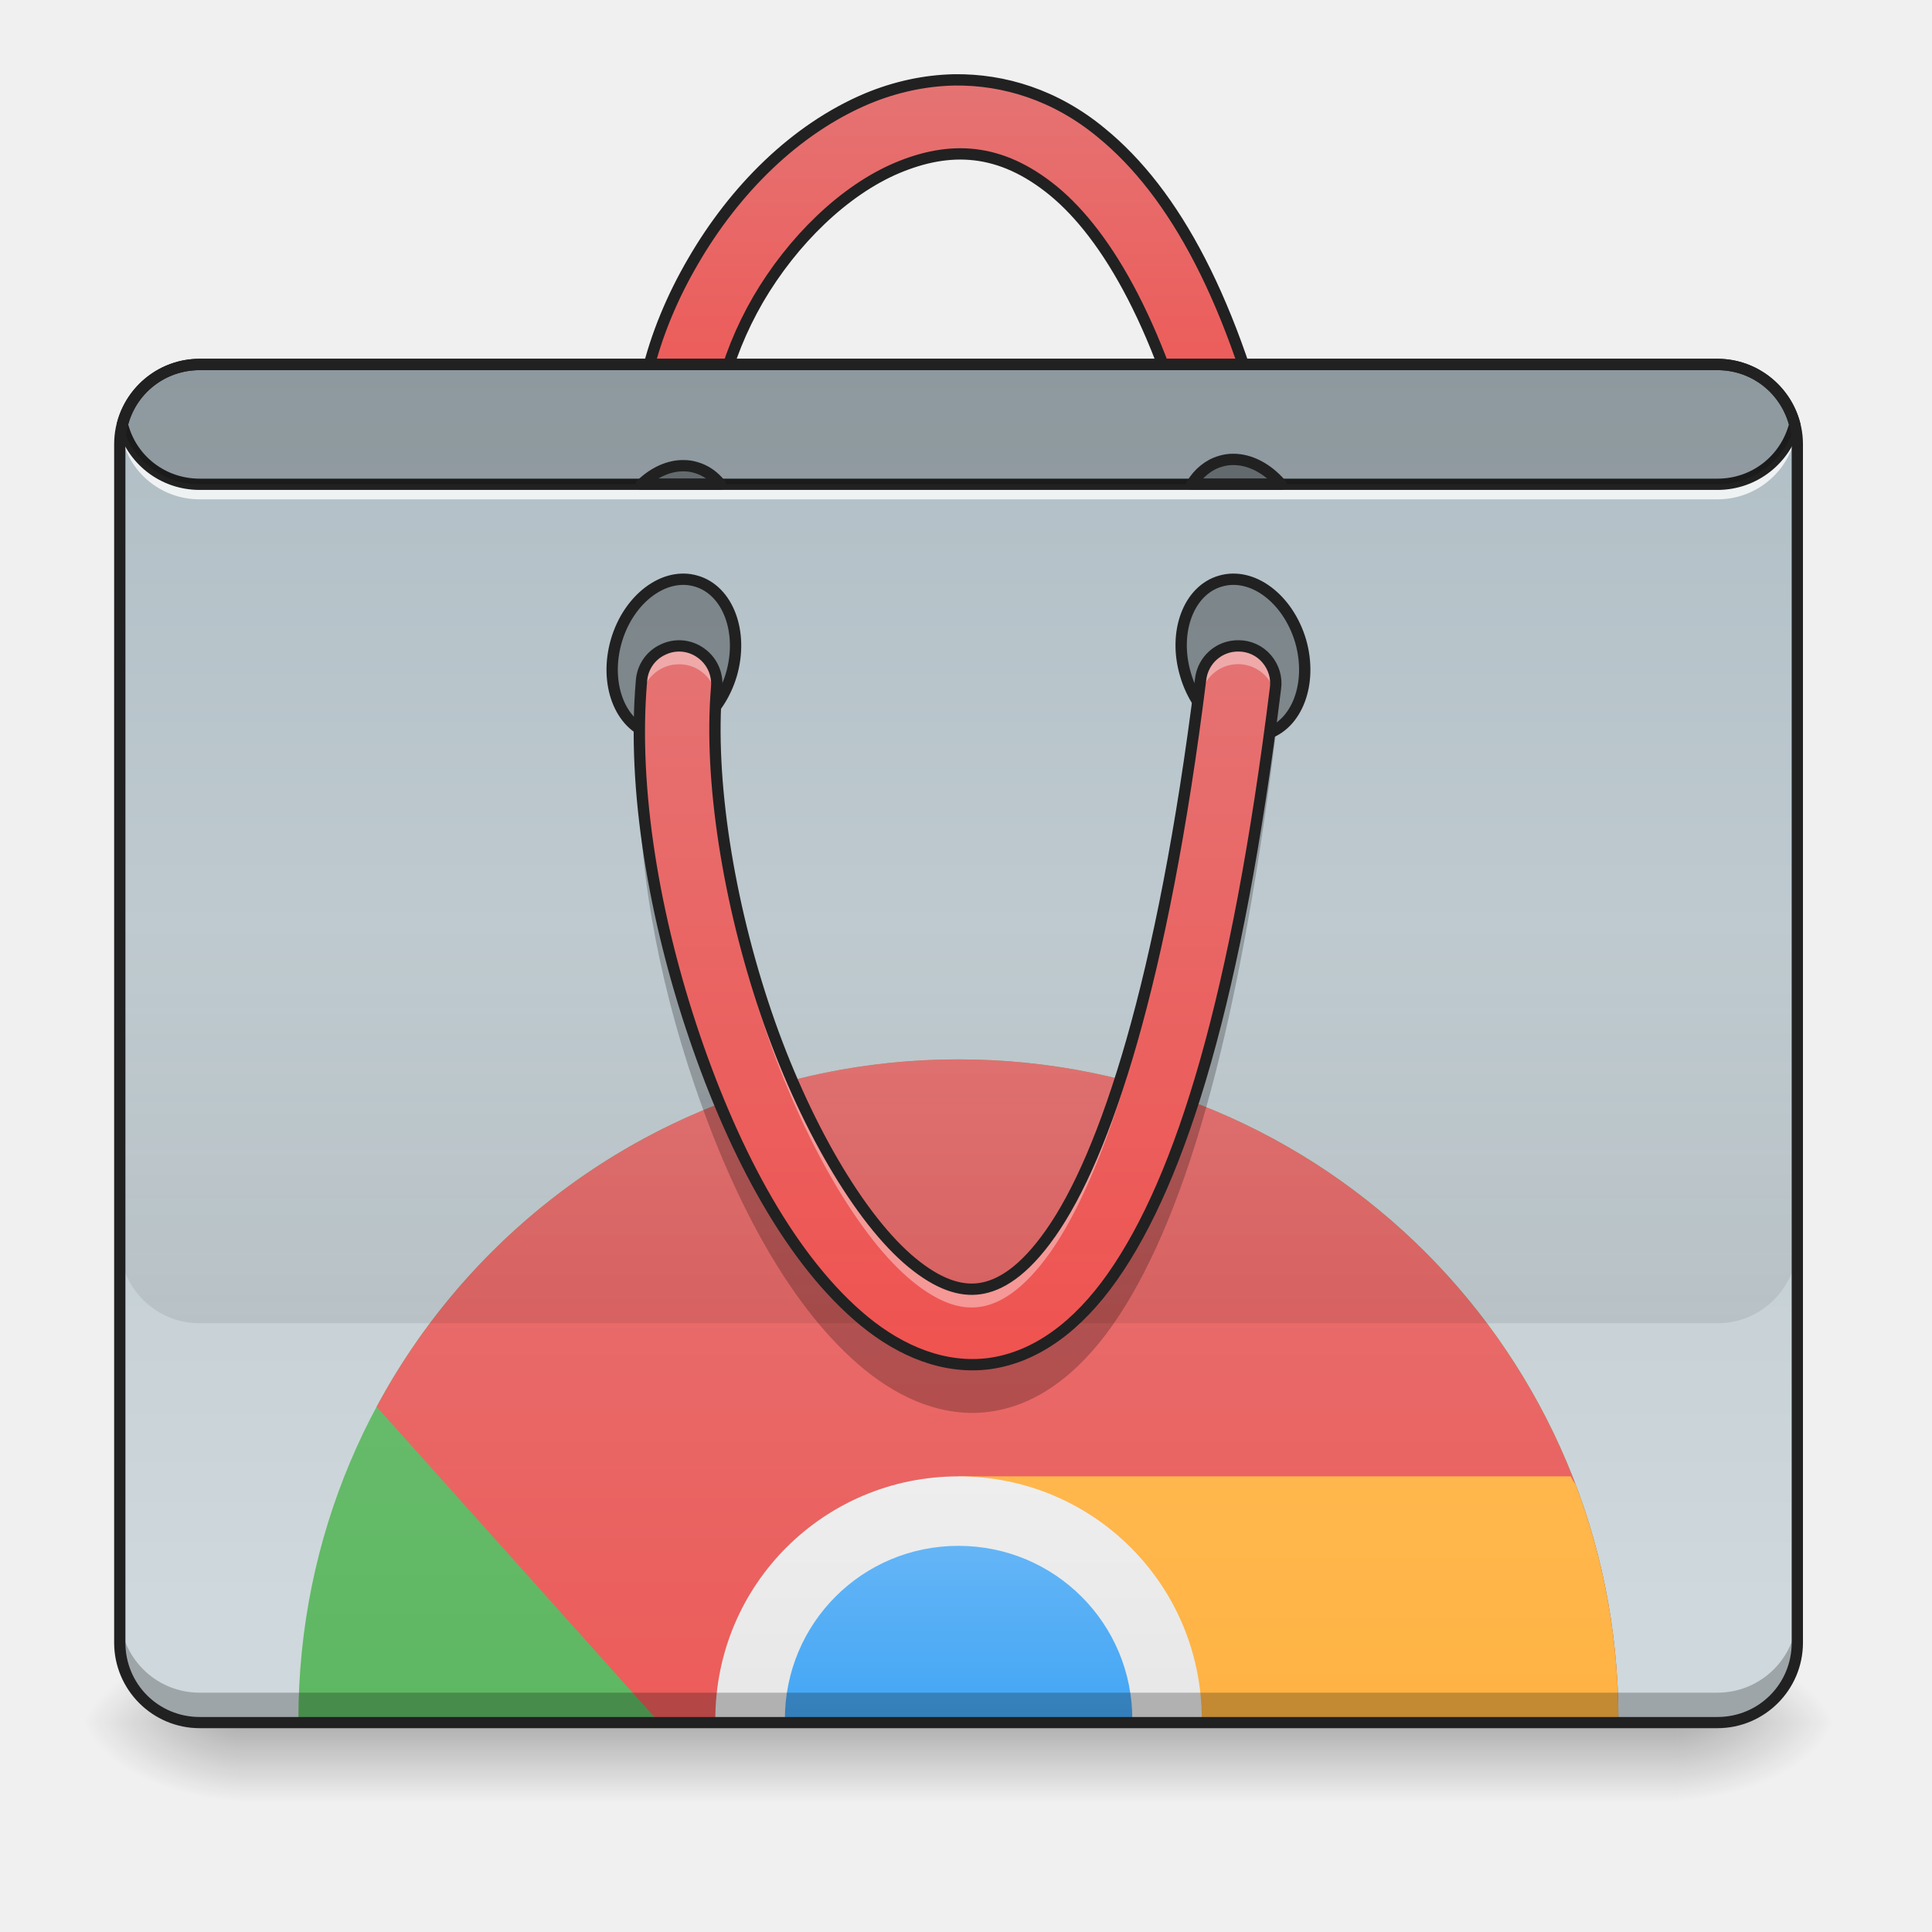
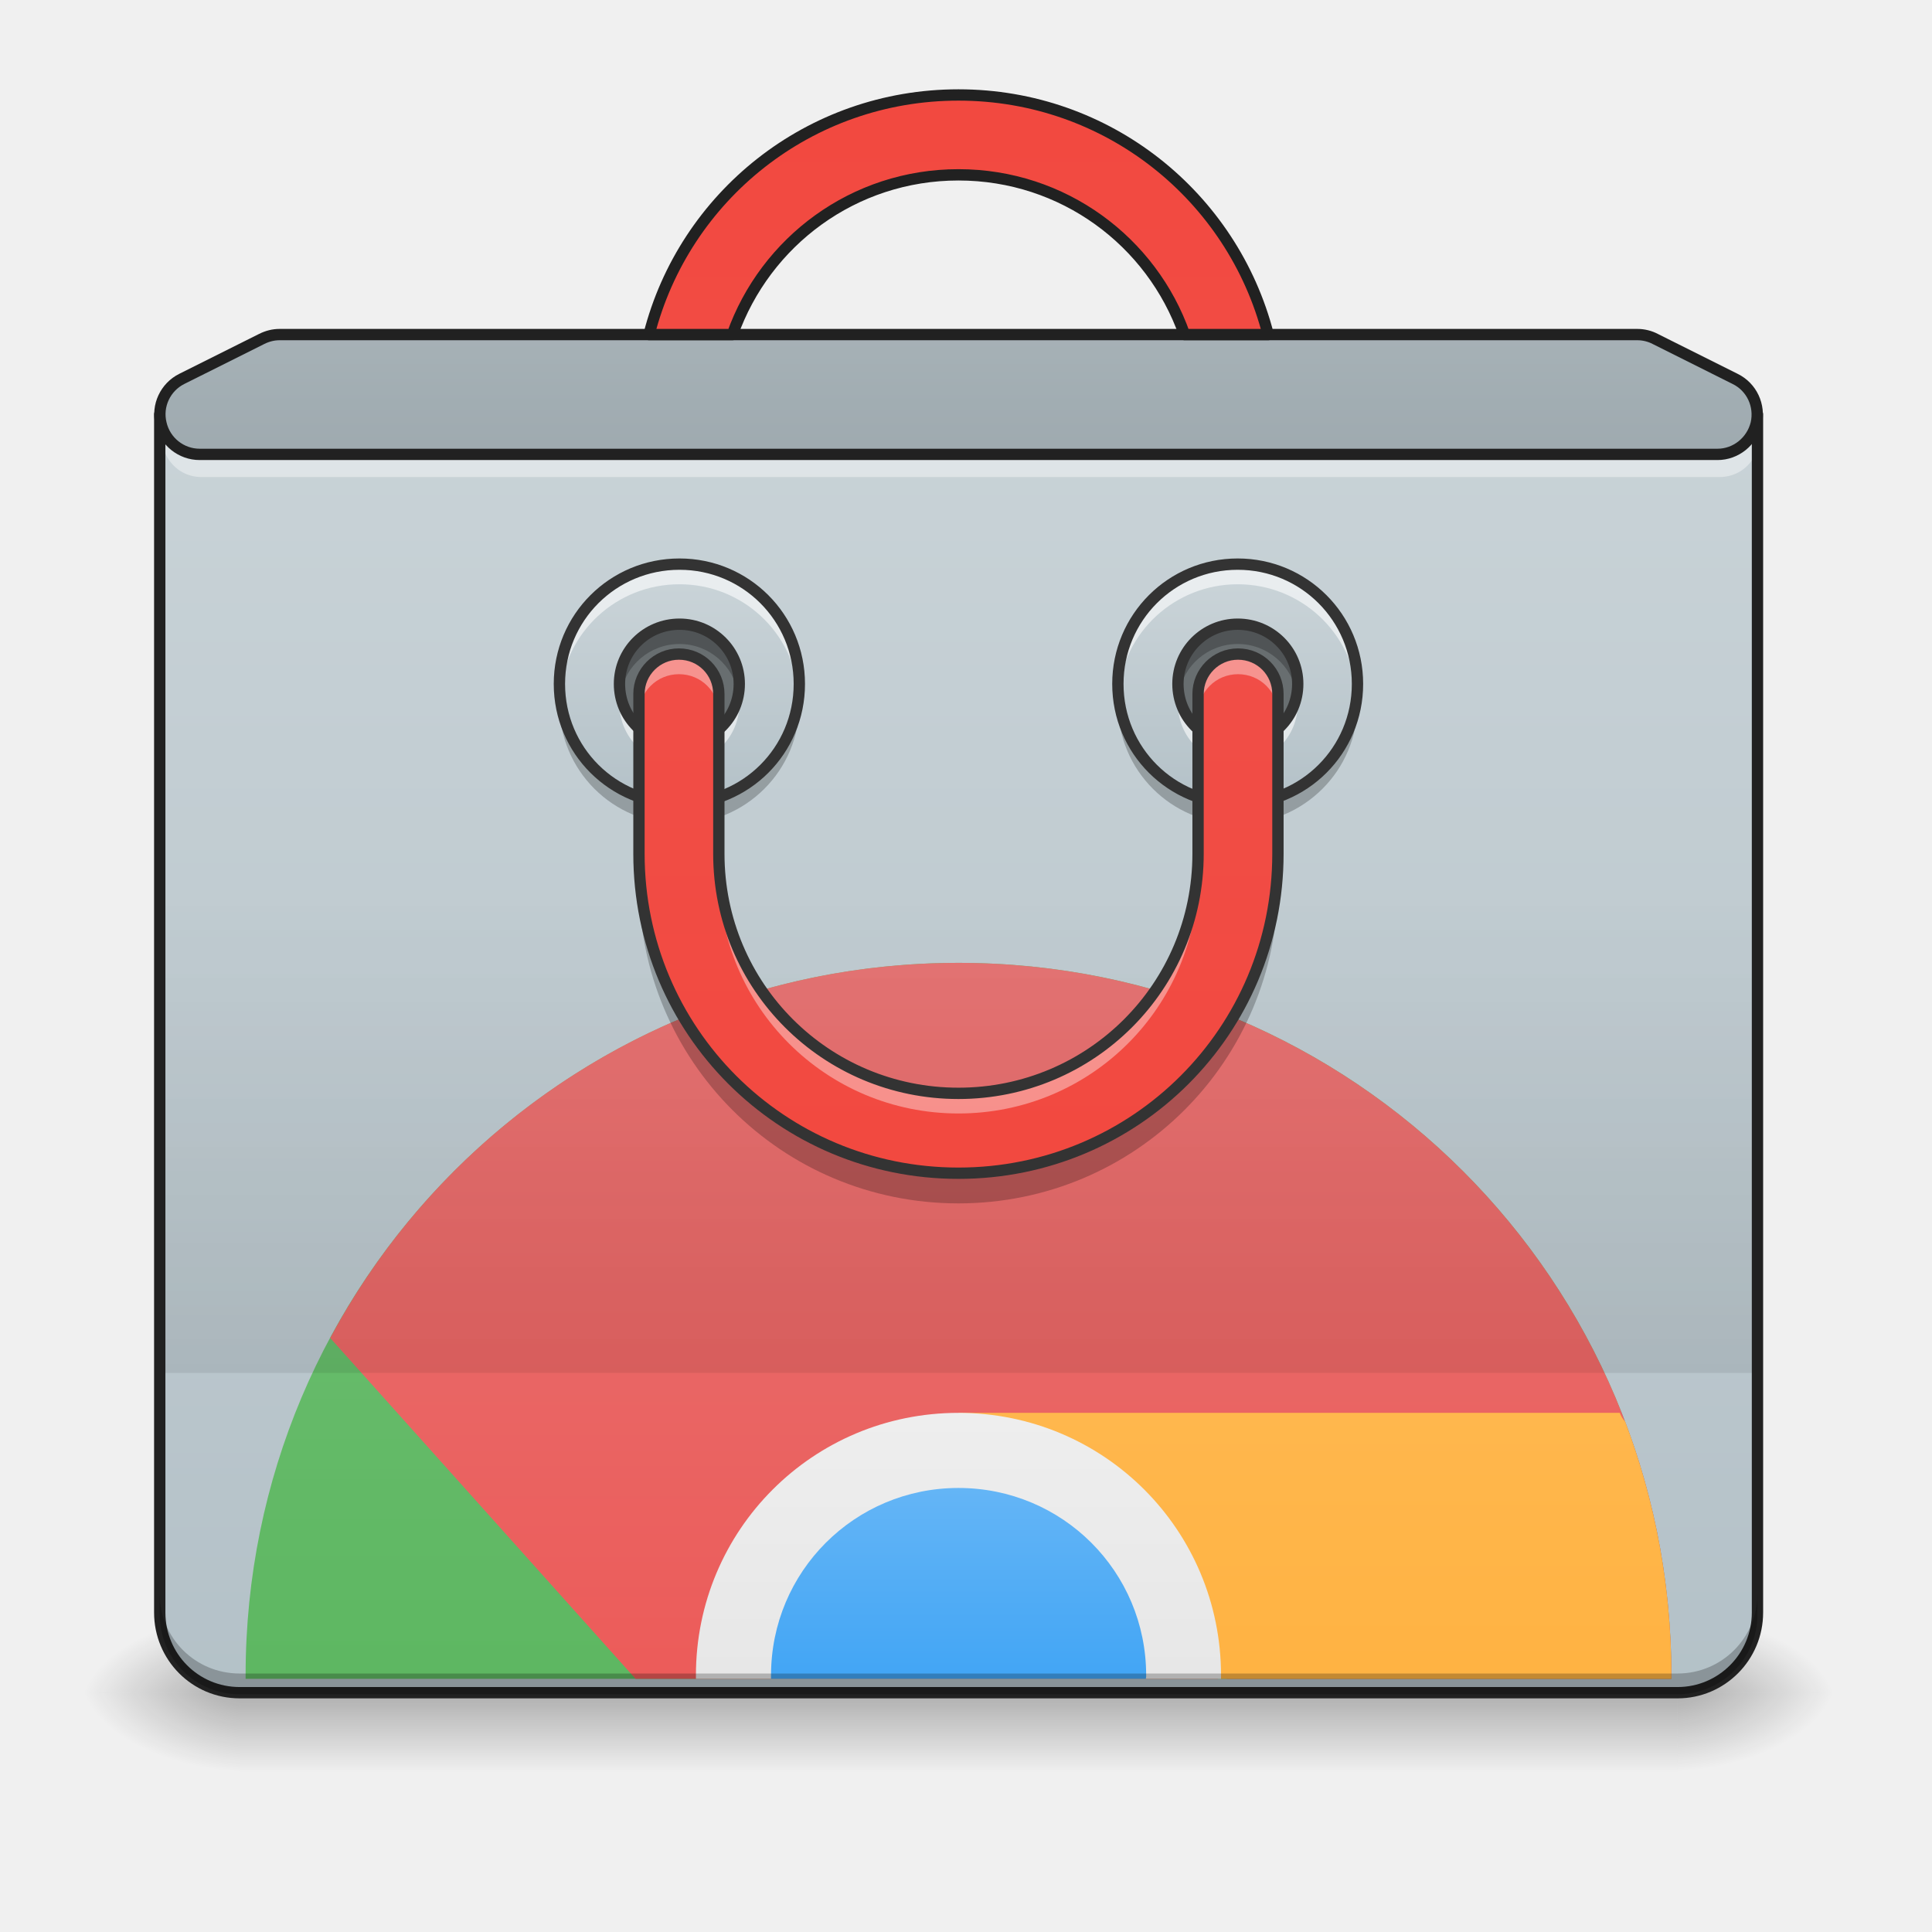
- <svg xmlns="http://www.w3.org/2000/svg" xmlns:xlink="http://www.w3.org/1999/xlink" height="24" viewBox="0 0 24 24" width="24">
-   <linearGradient id="a" gradientUnits="userSpaceOnUse" x1="11.907" x2="11.907" y1="21.398" y2="22.39">
-     <stop offset="0" stop-opacity=".275" />
-     <stop offset="1" stop-opacity="0" />
-   </linearGradient>
-   <linearGradient id="b">
-     <stop offset="0" stop-opacity=".314" />
-     <stop offset=".222" stop-opacity=".275" />
-     <stop offset="1" stop-opacity="0" />
-   </linearGradient>
-   <radialGradient id="c" cx="450.909" cy="189.579" gradientTransform="matrix(.00000013 -.0585994 -.105479 -.00000008 40.58641 48.0686)" gradientUnits="userSpaceOnUse" r="21.167" xlink:href="#b" />
-   <radialGradient id="d" cx="450.909" cy="189.579" gradientTransform="matrix(-.00000013 .0585994 .105479 .00000008 -16.77163 -5.273505)" gradientUnits="userSpaceOnUse" r="21.167" xlink:href="#b" />
-   <radialGradient id="e" cx="450.909" cy="189.579" gradientTransform="matrix(-.00000013 -.0585994 .105479 -.00000008 -16.77163 48.0686)" gradientUnits="userSpaceOnUse" r="21.167" xlink:href="#b" />
-   <radialGradient id="f" cx="450.909" cy="189.579" gradientTransform="matrix(.00000013 .0585994 -.105479 .00000008 40.58641 -5.273505)" gradientUnits="userSpaceOnUse" r="21.167" xlink:href="#b" />
-   <linearGradient id="g" gradientUnits="userSpaceOnUse" x1="254" x2="254" y1="-192.479" y2="-86.646">
-     <stop offset="0" stop-color="#e57373" />
-     <stop offset="1" stop-color="#ef5350" />
-   </linearGradient>
-   <linearGradient id="h" gradientUnits="userSpaceOnUse" x1="10.419" x2="10.419" y1="4.529" y2="19.909">
-     <stop offset="0" stop-color="#b0bec5" />
-     <stop offset="1" stop-color="#cfd8dc" />
-   </linearGradient>
-   <linearGradient id="i" gradientUnits="userSpaceOnUse" x1="8.887" x2="8.887" y1="29.56" y2="17.477">
-     <stop offset="0" stop-color="#4caf50" />
-     <stop offset="1" stop-color="#66bb6a" />
-   </linearGradient>
-   <linearGradient id="j">
-     <stop offset="0" stop-color="#ef5350" />
-     <stop offset="1" stop-color="#e57373" />
-   </linearGradient>
-   <linearGradient id="k" gradientUnits="userSpaceOnUse" x1="11.907" x2="11.907" xlink:href="#j" y1="24.382" y2="13.161" />
-   <linearGradient id="l" gradientUnits="userSpaceOnUse" x1="16.223" x2="16.223" y1="29.56" y2="18.34">
-     <stop offset="0" stop-color="#ffa726" />
-     <stop offset="1" stop-color="#ffb74d" />
-   </linearGradient>
-   <linearGradient id="m" gradientUnits="userSpaceOnUse" x1="11.907" x2="11.907" y1="24.382" y2="18.34">
-     <stop offset="0" stop-color="#e0e0e0" />
-     <stop offset="1" stop-color="#eee" />
-   </linearGradient>
-   <linearGradient id="n" gradientUnits="userSpaceOnUse" x1="11.907" x2="11.907" y1="23.519" y2="19.203">
-     <stop offset="0" stop-color="#2196f3" />
-     <stop offset="1" stop-color="#64b5f6" />
-   </linearGradient>
-   <linearGradient id="o" gradientUnits="userSpaceOnUse" x1="10.915" x2="10.915" y1="16.436" y2="11.475">
-     <stop offset="0" stop-opacity=".078" />
-     <stop offset="1" stop-opacity="0" />
-   </linearGradient>
-   <linearGradient id="p" gradientUnits="userSpaceOnUse" x1="11.907" x2="11.907" xlink:href="#j" y1="16.932" y2="8.002" />
-   <path d="m2.977 21.398h17.863v.992h-17.863zm0 0" fill="url(#a)" />
-   <path d="m20.84 21.398h1.984v-.992h-1.984zm0 0" fill="url(#c)" />
-   <path d="m2.977 21.398h-1.984v.992h1.984zm0 0" fill="url(#d)" />
-   <path d="m2.977 21.398h-1.984v-.992h1.984zm0 0" fill="url(#e)" />
-   <path d="m20.84 21.398h1.984v.992h-1.984zm0 0" fill="url(#f)" />
-   <path d="m252.893-193.835c-7.999.167-15.748 1.916-22.998 4.916-19.248 8.083-35.33 24.331-46.246 43.163-10.999 18.832-16.998 40.496-13.582 60.744.5 3.583 2.916 6.583 6.333 7.916 3.416 1.25 7.166.583 9.999-1.75 2.75-2.25 4-5.916 3.416-9.499-2.333-13.832 2-31.664 11.082-47.329 9.166-15.665 22.831-28.914 36.83-34.83 13.915-5.833 27.247-5.499 41.413 6.083 14.165 11.666 28.914 36.33 39.246 80.076.75 3.5 3.333 6.333 6.833 7.416 3.416 1 7.166.167 9.749-2.333 2.666-2.5 3.75-6.166 2.833-9.666-10.832-46.246-26.581-75.076-45.996-90.908-12.082-9.999-25.748-14.165-38.913-13.999zm0 0" fill="url(#g)" stroke="#212121" stroke-linecap="round" stroke-linejoin="round" stroke-width="3" transform="matrix(.0468795 0 0 .0468795 0 10.07909)" />
-   <path d="m2.48 4.527h18.855c.547 0 .992.445.992.992v14.887c0 .547-.445.992-.992.992h-18.855c-.547 0-.992-.445-.992-.992v-14.887c0-.547.445-.992.992-.992zm0 0" fill="url(#h)" />
-   <path d="m11.906 13.16c-4.543 0-8.199 3.66-8.199 8.199v.039h16.398c0-.012 0-.023 0-.039 0-4.539-3.656-8.199-8.199-8.199zm0 0" fill="url(#i)" />
-   <path d="m11.906 13.16c-3.133 0-5.848 1.742-7.227 4.316l3.512 3.922h6.699l.039-.039.066.039h5.109c0-.012 0-.023 0-.039 0-4.539-3.656-8.199-8.199-8.199zm0 0" fill="url(#k)" />
-   <path d="m11.906 18.34 3.023 3.02-.016.039h5.191c0-.012 0-.023 0-.039 0-1.027-.188-2.012-.531-2.918-.023-.035-.047-.066-.059-.102zm0 0" fill="url(#l)" />
-   <path d="m11.906 18.34c-1.672 0-3.02 1.348-3.02 3.02v.039h6.043c0-.012 0-.023 0-.039 0-1.672-1.348-3.02-3.023-3.02zm0 0" fill="url(#m)" />
-   <path d="m11.906 19.203c-1.195 0-2.156.961-2.156 2.156v.039h4.316c0-.012 0-.023 0-.039 0-1.195-.965-2.156-2.16-2.156zm0 0" fill="url(#n)" />
-   <path d="m2.48 21.398c-.551 0-.992-.445-.992-.992v-.375c0 .551.441.996.992.996h18.855c.547 0 .992-.445.992-.996v.375c0 .547-.445.992-.992.992zm0 0" fill-opacity=".235" />
-   <path d="m1.496 5.211c-.004.043-.008.082-.008.125 0 .02 0 .039.004.062 0-.023 0-.043.004-.062.062.492.477.867.984.867h18.855c.504 0 .922-.375.984-.867 0 .02.004.039.004.062 0-.023.004-.043.004-.062 0-.043-.004-.082-.008-.125-.062.492-.48.867-.984.867h-18.855c-.508 0-.922-.375-.984-.867zm0 0" fill="#fff" fill-opacity=".784" />
-   <path d="m2.48 4.457c-.496 0-.91.34-1.027.797-.004.012-.004.023 0 .035.117.461.531.797 1.027.797h18.855c.492 0 .91-.336 1.027-.797.004-.012.004-.023 0-.035-.117-.457-.535-.797-1.027-.797zm0 .141h18.855c.426 0 .777.285.887.676-.109.391-.461.672-.887.672h-18.855c-.426 0-.781-.281-.887-.672.105-.391.461-.676.887-.676zm0 0" fill="#212121" />
-   <path d="m53.122-343.5c11.709.03 21.181 7.133 21.145 15.888.043 8.779-9.416 15.915-21.125 15.885-11.732.05-21.205-7.053-21.168-15.808-.02-8.859 9.496-15.892 21.148-15.965zm0 0" fill-opacity=".314" stroke="#212121" stroke-linecap="round" stroke-linejoin="round" stroke-width="3" transform="matrix(.0131262 .0450043 -.0450043 .0131262 0 10.07909)" />
-   <path d="m-89.104 144.134c11.709.03 21.181 7.133 21.145 15.888.043 8.779-9.392 15.835-21.125 15.885-11.709-.03-21.181-7.133-21.145-15.888-.043-8.779 9.496-15.892 21.125-15.885zm0 0" fill-opacity=".314" stroke="#212121" stroke-linecap="round" stroke-linejoin="round" stroke-width="3" transform="matrix(-.0131262 .0450043 .0450043 .0131262 0 10.07909)" />
-   <path d="m2.48 4.527c-.465 0-.852.316-.961.746.109.43.496.742.961.742h18.855c.461 0 .852-.312.961-.742-.109-.43-.5-.746-.961-.746zm0 0" fill-opacity=".196" />
-   <path d="m1.488 11.477v3.969c0 .547.441.992.992.992h18.855c.547 0 .992-.445.992-.992v-3.969zm0 0" fill="url(#o)" />
-   <path d="m15.387 8.023c-.242-.004-.445.176-.473.418-.469 3.754-1.184 5.914-1.863 6.879-.34.484-.637.652-.879.688-.242.035-.516-.055-.84-.32-.648-.531-1.352-1.738-1.816-3.105-.465-1.367-.711-2.895-.613-4.043.016-.168-.059-.332-.199-.43-.137-.098-.316-.113-.469-.039-.152.07-.254.219-.266.387-.117 1.348.16 2.957.66 4.426s1.207 2.789 2.109 3.531c.453.371.996.602 1.562.523.57-.082 1.086-.461 1.52-1.078.863-1.23 1.547-3.48 2.023-7.305.02-.133-.02-.266-.109-.371-.086-.102-.215-.16-.348-.16zm0 0" fill="url(#p)" />
-   <path d="m181.233-91.595c-3.916-.083-7.916 1.75-11.249 4.916h20.915c-1.667-2.083-3.833-3.666-6.416-4.416-1.083-.333-2.166-.5-3.25-.5zm0 0" fill-opacity=".314" stroke="#212121" stroke-linecap="round" stroke-linejoin="round" stroke-width="3" transform="matrix(.0468795 0 0 .0468795 0 10.07909)" />
-   <path d="m326.635-93.262c-1.083 0-2.166.167-3.25.5-3.166.917-5.833 3.166-7.583 6.083h23.664c-3.583-4.166-8.249-6.666-12.832-6.583zm0 0" fill-opacity=".314" stroke="#212121" stroke-linecap="round" stroke-linejoin="round" stroke-width="3" transform="matrix(.0468795 0 0 .0468795 0 10.07909)" />
-   <path d="m2.48 4.457c-.586 0-1.062.477-1.062 1.062v14.887c0 .586.477 1.062 1.062 1.062h18.855c.586 0 1.062-.477 1.062-1.062v-14.887c0-.586-.477-1.062-1.062-1.062zm0 .141h18.855c.512 0 .922.41.922.922v14.887c0 .512-.41.922-.922.922h-18.855c-.512 0-.922-.41-.922-.922v-14.887c0-.512.41-.922.922-.922zm0 0" fill="#212121" />
-   <path d="m15.387 8.023c-.242-.004-.445.176-.473.418-.469 3.754-1.184 5.914-1.863 6.879-.34.484-.637.652-.879.688-.242.035-.516-.055-.84-.32-.648-.531-1.352-1.738-1.816-3.105-.383-1.125-.617-2.359-.633-3.402-.02 1.086.223 2.422.633 3.629.465 1.367 1.168 2.578 1.816 3.105.324.266.598.355.84.32s.539-.203.879-.684c.68-.969 1.395-3.129 1.863-6.883.027-.238.23-.422.473-.418.215.004.402.152.453.367 0-.023.004-.043.004-.062.02-.133-.02-.266-.109-.371-.086-.102-.215-.16-.348-.16zm-6.969 0c-.238.008-.434.195-.449.434-.023.238-.031.488-.027.738.004-.172.012-.344.027-.512.016-.23.203-.418.438-.43.234-.016.441.145.488.375.004-.031.004-.062.008-.09.012-.137-.035-.27-.125-.367-.094-.098-.223-.152-.359-.148zm0 0" fill="#fff" fill-opacity=".392" />
-   <path d="m15.805 8.887c-.477 3.621-1.145 5.777-1.984 6.973-.434.617-.949.996-1.52 1.078-.566.078-1.109-.152-1.562-.523-.902-.742-1.609-2.062-2.109-3.531-.387-1.137-.641-2.367-.684-3.488-.047 1.273.223 2.742.684 4.09.5 1.469 1.207 2.789 2.109 3.527.453.371.996.602 1.562.523.57-.078 1.086-.457 1.52-1.074.863-1.234 1.547-3.484 2.023-7.305.016-.094 0-.188-.039-.27zm-6.922.062c-.004.137-.004.277.004.422.004-.078.008-.156.016-.234.004-.062 0-.125-.02-.188zm0 0" fill-opacity=".235" />
-   <path d="m328.219-43.85c-5.166-.083-9.499 3.75-10.082 8.916-9.999 80.076-25.248 126.155-39.746 146.736-7.249 10.332-13.582 13.915-18.748 14.665-5.166.75-10.999-1.167-17.915-6.833-13.832-11.332-28.831-37.08-38.746-66.244-9.916-29.164-15.165-61.744-13.082-86.242.333-3.583-1.25-7.083-4.25-9.166-2.916-2.083-6.749-2.416-9.999-.833-3.25 1.5-5.416 4.666-5.666 8.249-2.5 28.747 3.416 63.077 14.082 94.408 10.666 31.33 25.748 59.494 44.996 75.326 9.666 7.916 21.248 12.832 33.33 11.166 12.166-1.75 23.164-9.832 32.414-22.998 18.415-26.247 32.997-74.243 43.163-155.818.417-2.833-.417-5.666-2.333-7.916-1.833-2.166-4.583-3.416-7.416-3.416zm0 0" fill="none" stroke="#212121" stroke-linecap="round" stroke-linejoin="round" stroke-width="3" transform="matrix(.0468795 0 0 .0468795 0 10.07909)" />
+ <svg xmlns="http://www.w3.org/2000/svg" width="24px" height="24px" viewBox="0 0 24 24" version="1.1">
+   <defs>
+     <linearGradient id="linear0" gradientUnits="userSpaceOnUse" x1="254" y1="233.5" x2="254" y2="254.667" gradientTransform="matrix(0.0468795,0,0,0.0468795,-0.00000572259,10.07909)">
+       <stop offset="0" style="stop-color:rgb(0%,0%,0%);stop-opacity:0.275;" />
+       <stop offset="1" style="stop-color:rgb(0%,0%,0%);stop-opacity:0;" />
+     </linearGradient>
+     <radialGradient id="radial0" gradientUnits="userSpaceOnUse" cx="450.909" cy="189.579" fx="450.909" fy="189.579" r="21.167" gradientTransform="matrix(0.000000130628,-0.0585994,-0.105479,-0.0000000761539,40.58641,47.6965)">
+       <stop offset="0" style="stop-color:rgb(0%,0%,0%);stop-opacity:0.314;" />
+       <stop offset="0.222" style="stop-color:rgb(0%,0%,0%);stop-opacity:0.275;" />
+       <stop offset="1" style="stop-color:rgb(0%,0%,0%);stop-opacity:0;" />
+     </radialGradient>
+     <radialGradient id="radial1" gradientUnits="userSpaceOnUse" cx="450.909" cy="189.579" fx="450.909" fy="189.579" r="21.167" gradientTransform="matrix(-0.000000130628,0.0585994,0.105479,0.0000000761539,-16.77164,-5.645611)">
+       <stop offset="0" style="stop-color:rgb(0%,0%,0%);stop-opacity:0.314;" />
+       <stop offset="0.222" style="stop-color:rgb(0%,0%,0%);stop-opacity:0.275;" />
+       <stop offset="1" style="stop-color:rgb(0%,0%,0%);stop-opacity:0;" />
+     </radialGradient>
+     <radialGradient id="radial2" gradientUnits="userSpaceOnUse" cx="450.909" cy="189.579" fx="450.909" fy="189.579" r="21.167" gradientTransform="matrix(-0.000000130628,-0.0585994,0.105479,-0.0000000761539,-16.77164,47.6965)">
+       <stop offset="0" style="stop-color:rgb(0%,0%,0%);stop-opacity:0.314;" />
+       <stop offset="0.222" style="stop-color:rgb(0%,0%,0%);stop-opacity:0.275;" />
+       <stop offset="1" style="stop-color:rgb(0%,0%,0%);stop-opacity:0;" />
+     </radialGradient>
+     <radialGradient id="radial3" gradientUnits="userSpaceOnUse" cx="450.909" cy="189.579" fx="450.909" fy="189.579" r="21.167" gradientTransform="matrix(0.000000130628,0.0585994,-0.105479,0.0000000761539,40.5864,-5.645611)">
+       <stop offset="0" style="stop-color:rgb(0%,0%,0%);stop-opacity:0.314;" />
+       <stop offset="0.222" style="stop-color:rgb(0%,0%,0%);stop-opacity:0.275;" />
+       <stop offset="1" style="stop-color:rgb(0%,0%,0%);stop-opacity:0;" />
+     </radialGradient>
+     <linearGradient id="linear1" gradientUnits="userSpaceOnUse" x1="254" y1="-211" x2="254" y2="297" gradientTransform="matrix(0.0468795,0,0,0.0468795,0,10.07909)">
+       <stop offset="0" style="stop-color:rgb(81.176%,84.706%,86.275%);stop-opacity:1;" />
+       <stop offset="1" style="stop-color:rgb(69.02%,74.51%,77.255%);stop-opacity:1;" />
+     </linearGradient>
+     <linearGradient id="linear2" gradientUnits="userSpaceOnUse" x1="23.697" y1="78.827" x2="23.697" y2="46.605" gradientTransform="matrix(0.404947,0,0,0.404947,-0.951267,-2.25199)">
+       <stop offset="0" style="stop-color:rgb(29.804%,68.627%,31.373%);stop-opacity:1;" />
+       <stop offset="1" style="stop-color:rgb(40%,73.333%,41.569%);stop-opacity:1;" />
+     </linearGradient>
+     <linearGradient id="linear3" gradientUnits="userSpaceOnUse" x1="31.753" y1="65.018" x2="31.753" y2="35.097" gradientTransform="matrix(0.404947,0,0,0.404947,-0.951267,-2.25199)">
+       <stop offset="0" style="stop-color:rgb(93.725%,32.549%,31.373%);stop-opacity:1;" />
+       <stop offset="1" style="stop-color:rgb(89.804%,45.098%,45.098%);stop-opacity:1;" />
+     </linearGradient>
+     <linearGradient id="linear4" gradientUnits="userSpaceOnUse" x1="43.261" y1="78.827" x2="43.261" y2="48.907" gradientTransform="matrix(0.404947,0,0,0.404947,-0.951267,-2.25199)">
+       <stop offset="0" style="stop-color:rgb(100%,65.49%,14.902%);stop-opacity:1;" />
+       <stop offset="1" style="stop-color:rgb(100%,71.765%,30.196%);stop-opacity:1;" />
+     </linearGradient>
+     <linearGradient id="linear5" gradientUnits="userSpaceOnUse" x1="31.753" y1="65.018" x2="31.753" y2="48.907" gradientTransform="matrix(0.404947,0,0,0.404947,-0.951267,-2.25199)">
+       <stop offset="0" style="stop-color:rgb(87.843%,87.843%,87.843%);stop-opacity:1;" />
+       <stop offset="1" style="stop-color:rgb(93.333%,93.333%,93.333%);stop-opacity:1;" />
+     </linearGradient>
+     <linearGradient id="linear6" gradientUnits="userSpaceOnUse" x1="31.753" y1="62.716" x2="31.753" y2="51.208" gradientTransform="matrix(0.404947,0,0,0.404947,-0.951267,-2.25199)">
+       <stop offset="0" style="stop-color:rgb(12.941%,58.824%,95.294%);stop-opacity:1;" />
+       <stop offset="1" style="stop-color:rgb(39.216%,70.98%,96.471%);stop-opacity:1;" />
+     </linearGradient>
+     <linearGradient id="linear7" gradientUnits="userSpaceOnUse" x1="254" y1="148.833" x2="254" y2="21.833" gradientTransform="matrix(0.0468795,0,0,0.0468795,0,10.07909)">
+       <stop offset="0" style="stop-color:rgb(0%,0%,0%);stop-opacity:0.078;" />
+       <stop offset="1" style="stop-color:rgb(0%,0%,0%);stop-opacity:0;" />
+     </linearGradient>
+     <linearGradient id="linear8" gradientUnits="userSpaceOnUse" x1="359.833" y1="-73.417" x2="359.833" y2="11.25" gradientTransform="matrix(0.0468795,0,0,0.0468795,-0.997418,9.954955)">
+       <stop offset="0" style="stop-color:rgb(81.176%,84.706%,86.275%);stop-opacity:1;" />
+       <stop offset="1" style="stop-color:rgb(69.02%,74.51%,77.255%);stop-opacity:1;" />
+     </linearGradient>
+     <linearGradient id="linear9" gradientUnits="userSpaceOnUse" x1="359.833" y1="-73.417" x2="359.833" y2="11.25" gradientTransform="matrix(0.0468795,0,0,0.0468795,-7.933121,9.954955)">
+       <stop offset="0" style="stop-color:rgb(81.176%,84.706%,86.275%);stop-opacity:1;" />
+       <stop offset="1" style="stop-color:rgb(69.02%,74.51%,77.255%);stop-opacity:1;" />
+     </linearGradient>
+     <linearGradient id="linear10" gradientUnits="userSpaceOnUse" x1="960" y1="1855.118" x2="960" y2="15.118" gradientTransform="matrix(0.0124035,0,0,0.0124035,0,0.00000000000000141)">
+       <stop offset="0" style="stop-color:rgb(95.686%,26.275%,21.176%);stop-opacity:1;" />
+       <stop offset="1" style="stop-color:rgb(93.725%,32.549%,31.373%);stop-opacity:1;" />
+     </linearGradient>
+     <linearGradient id="linear11" gradientUnits="userSpaceOnUse" x1="254" y1="-189.833" x2="254" y2="-84" gradientTransform="matrix(0.0468795,0,0,0.0468795,0,10.07909)">
+       <stop offset="0" style="stop-color:rgb(81.176%,84.706%,86.275%);stop-opacity:1;" />
+       <stop offset="1" style="stop-color:rgb(69.02%,74.51%,77.255%);stop-opacity:1;" />
+     </linearGradient>
+     <linearGradient id="linear12" gradientUnits="userSpaceOnUse" x1="960" y1="1855.118" x2="960" y2="15.118" gradientTransform="matrix(1,0,0,-1,0,1270.235)">
+       <stop offset="0" style="stop-color:rgb(95.686%,26.275%,21.176%);stop-opacity:1;" />
+       <stop offset="1" style="stop-color:rgb(93.725%,32.549%,31.373%);stop-opacity:1;" />
+     </linearGradient>
+   </defs>
+   <g id="surface1">
+     <path style=" stroke:none;fill-rule:nonzero;fill:url(#linear0);" d="M 2.977 21.027 L 20.84 21.027 L 20.84 22.02 L 2.977 22.02 Z M 2.977 21.027 " />
+     <path style=" stroke:none;fill-rule:nonzero;fill:url(#radial0);" d="M 20.84 21.027 L 22.824 21.027 L 22.824 20.031 L 20.84 20.031 Z M 20.84 21.027 " />
+     <path style=" stroke:none;fill-rule:nonzero;fill:url(#radial1);" d="M 2.977 21.027 L 0.992 21.027 L 0.992 22.02 L 2.977 22.02 Z M 2.977 21.027 " />
+     <path style=" stroke:none;fill-rule:nonzero;fill:url(#radial2);" d="M 2.977 21.027 L 0.992 21.027 L 0.992 20.031 L 2.977 20.031 Z M 2.977 21.027 " />
+     <path style=" stroke:none;fill-rule:nonzero;fill:url(#radial3);" d="M 20.84 21.027 L 22.824 21.027 L 22.824 22.02 L 20.84 22.02 Z M 20.84 21.027 " />
+     <path style=" stroke:none;fill-rule:nonzero;fill:url(#linear1);" d="M 1.984 5.148 L 1.984 20.031 C 1.984 20.582 2.426 21.027 2.977 21.027 L 20.84 21.027 C 21.387 21.027 21.832 20.582 21.832 20.031 L 21.832 5.148 Z M 1.984 5.148 " />
+     <path style=" stroke:none;fill-rule:nonzero;fill:rgb(100%,100%,100%);fill-opacity:0.392;" d="M 2.035 5.273 C 1.934 5.574 2.148 5.926 2.504 5.926 L 21.359 5.926 C 21.719 5.926 21.93 5.574 21.832 5.273 C 21.77 5.461 21.594 5.617 21.359 5.617 L 2.504 5.617 C 2.27 5.617 2.098 5.461 2.035 5.273 Z M 2.035 5.273 " />
+     <path style=" stroke:none;fill-rule:nonzero;fill:url(#linear2);" d="M 11.906 11.961 C 7.004 11.961 3.051 15.91 3.051 20.812 L 3.051 20.855 L 20.762 20.855 C 20.762 20.84 20.762 20.828 20.762 20.812 C 20.762 15.91 16.812 11.961 11.906 11.961 Z M 11.906 11.961 " />
+     <path style=" stroke:none;fill-rule:nonzero;fill:url(#linear3);" d="M 11.906 11.961 C 8.52 11.961 5.59 13.84 4.102 16.621 L 7.895 20.855 L 15.129 20.855 L 15.168 20.812 L 15.242 20.855 L 20.762 20.855 C 20.762 20.84 20.762 20.828 20.762 20.812 C 20.762 15.91 16.812 11.961 11.906 11.961 Z M 11.906 11.961 " />
+     <path style=" stroke:none;fill-rule:nonzero;fill:url(#linear4);" d="M 11.906 17.551 L 15.168 20.812 L 15.156 20.855 L 20.762 20.855 C 20.762 20.84 20.762 20.828 20.762 20.812 C 20.762 19.703 20.559 18.641 20.188 17.66 C 20.156 17.625 20.137 17.59 20.121 17.551 Z M 11.906 17.551 " />
+     <path style=" stroke:none;fill-rule:nonzero;fill:url(#linear5);" d="M 11.906 17.551 C 10.098 17.551 8.645 19.008 8.645 20.812 L 8.645 20.855 L 15.168 20.855 C 15.168 20.84 15.168 20.828 15.168 20.812 C 15.168 19.008 13.715 17.551 11.906 17.551 Z M 11.906 17.551 " />
+     <path style=" stroke:none;fill-rule:nonzero;fill:url(#linear6);" d="M 11.906 18.484 C 10.617 18.484 9.578 19.523 9.578 20.812 L 9.578 20.855 L 14.234 20.855 C 14.238 20.84 14.238 20.828 14.238 20.812 C 14.238 19.523 13.199 18.484 11.906 18.484 Z M 11.906 18.484 " />
+     <path style=" stroke:none;fill-rule:nonzero;fill:url(#linear7);" d="M 1.984 11.102 L 21.832 11.102 L 21.832 17.055 L 1.984 17.055 Z M 1.984 11.102 " />
+     <path style=" stroke:none;fill-rule:nonzero;fill:url(#linear8);" d="M 15.375 7.008 C 14.551 7.008 13.887 7.672 13.887 8.496 C 13.887 9.324 14.551 9.984 15.375 9.984 C 16.199 9.984 16.863 9.324 16.863 8.496 C 16.863 7.672 16.199 7.008 15.375 7.008 Z M 15.375 7.754 C 15.789 7.754 16.121 8.086 16.121 8.496 C 16.121 8.91 15.789 9.242 15.375 9.242 C 14.965 9.242 14.633 8.91 14.633 8.496 C 14.633 8.086 14.965 7.754 15.375 7.754 Z M 15.375 7.754 " />
+     <path style=" stroke:none;fill-rule:nonzero;fill:rgb(0%,0%,0%);fill-opacity:0.471;" d="M 15.375 7.754 C 15.785 7.754 16.121 8.086 16.121 8.496 C 16.121 8.91 15.785 9.242 15.375 9.242 C 14.965 9.242 14.633 8.91 14.633 8.496 C 14.633 8.086 14.965 7.754 15.375 7.754 Z M 15.375 7.754 " />
+     <path style=" stroke:none;fill-rule:nonzero;fill:rgb(100%,100%,100%);fill-opacity:0.588;" d="M 15.375 7.008 C 14.551 7.008 13.887 7.672 13.887 8.496 C 13.887 8.539 13.887 8.582 13.891 8.621 C 13.953 7.855 14.594 7.258 15.375 7.258 C 16.156 7.258 16.797 7.855 16.859 8.621 C 16.863 8.582 16.863 8.539 16.863 8.496 C 16.863 7.672 16.199 7.008 15.375 7.008 Z M 14.641 8.621 C 14.633 8.664 14.633 8.703 14.633 8.746 C 14.633 9.156 14.965 9.488 15.375 9.488 C 15.789 9.488 16.121 9.156 16.121 8.746 C 16.121 8.703 16.117 8.664 16.109 8.621 C 16.051 8.977 15.746 9.242 15.375 9.242 C 15.004 9.242 14.699 8.977 14.641 8.621 Z M 14.641 8.621 " />
+     <path style=" stroke:none;fill-rule:nonzero;fill:rgb(0%,0%,0%);fill-opacity:0.235;" d="M 15.375 10.234 C 14.551 10.234 13.887 9.57 13.887 8.746 C 13.887 8.703 13.887 8.664 13.891 8.621 C 13.953 9.387 14.594 9.984 15.375 9.984 C 16.156 9.984 16.797 9.387 16.859 8.621 C 16.863 8.664 16.863 8.703 16.863 8.746 C 16.863 9.57 16.199 10.234 15.375 10.234 Z M 14.641 8.621 C 14.633 8.582 14.633 8.539 14.633 8.496 C 14.633 8.086 14.965 7.754 15.375 7.754 C 15.789 7.754 16.121 8.086 16.121 8.496 C 16.121 8.539 16.117 8.582 16.109 8.621 C 16.051 8.27 15.746 8 15.375 8 C 15.004 8 14.699 8.27 14.641 8.621 Z M 14.641 8.621 " />
+     <path style="fill:none;stroke-width:11.339;stroke-linecap:round;stroke-linejoin:round;stroke:rgb(20%,20%,20%);stroke-opacity:1;stroke-miterlimit:4;" d="M 1319.981 574.993 C 1253.53 574.993 1199.992 628.531 1199.992 694.982 C 1199.992 761.747 1253.53 814.97 1319.981 814.97 C 1386.431 814.97 1439.969 761.747 1439.969 694.982 C 1439.969 628.531 1386.431 574.993 1319.981 574.993 Z M 1319.981 635.145 C 1353.363 635.145 1380.133 661.914 1380.133 694.982 C 1380.133 728.364 1353.363 755.134 1319.981 755.134 C 1286.913 755.134 1260.144 728.364 1260.144 694.982 C 1260.144 661.914 1286.913 635.145 1319.981 635.145 Z M 1319.981 635.145 " transform="matrix(0.0124035,0,0,0.0124035,-0.997418,-0.124132)" />
+     <path style=" stroke:none;fill-rule:nonzero;fill:url(#linear9);" d="M 8.441 7.008 C 7.613 7.008 6.949 7.672 6.949 8.496 C 6.949 9.324 7.613 9.984 8.441 9.984 C 9.266 9.984 9.93 9.324 9.93 8.496 C 9.93 7.672 9.266 7.008 8.441 7.008 Z M 8.441 7.754 C 8.852 7.754 9.184 8.086 9.184 8.496 C 9.184 8.91 8.852 9.242 8.441 9.242 C 8.027 9.242 7.695 8.91 7.695 8.496 C 7.695 8.086 8.027 7.754 8.441 7.754 Z M 8.441 7.754 " />
+     <path style=" stroke:none;fill-rule:nonzero;fill:rgb(0%,0%,0%);fill-opacity:0.471;" d="M 8.441 7.754 C 8.852 7.754 9.184 8.086 9.184 8.496 C 9.184 8.91 8.852 9.242 8.441 9.242 C 8.027 9.242 7.695 8.91 7.695 8.496 C 7.695 8.086 8.027 7.754 8.441 7.754 Z M 8.441 7.754 " />
+     <path style=" stroke:none;fill-rule:nonzero;fill:rgb(100%,100%,100%);fill-opacity:0.588;" d="M 8.441 7.008 C 7.613 7.008 6.949 7.672 6.949 8.496 C 6.949 8.539 6.953 8.582 6.957 8.621 C 7.02 7.855 7.656 7.258 8.441 7.258 C 9.223 7.258 9.859 7.855 9.922 8.621 C 9.926 8.582 9.93 8.539 9.93 8.496 C 9.93 7.672 9.266 7.008 8.441 7.008 Z M 7.707 8.621 C 7.699 8.664 7.695 8.703 7.695 8.746 C 7.695 9.156 8.027 9.488 8.441 9.488 C 8.852 9.488 9.184 9.156 9.184 8.746 C 9.184 8.703 9.18 8.664 9.172 8.621 C 9.113 8.977 8.809 9.242 8.441 9.242 C 8.07 9.242 7.766 8.977 7.707 8.621 Z M 7.707 8.621 " />
+     <path style=" stroke:none;fill-rule:nonzero;fill:rgb(0%,0%,0%);fill-opacity:0.235;" d="M 8.441 10.234 C 7.613 10.234 6.949 9.57 6.949 8.746 C 6.949 8.703 6.953 8.664 6.957 8.621 C 7.02 9.387 7.656 9.984 8.441 9.984 C 9.223 9.984 9.859 9.387 9.922 8.621 C 9.926 8.664 9.93 8.703 9.93 8.746 C 9.93 9.57 9.266 10.234 8.441 10.234 Z M 7.707 8.621 C 7.699 8.582 7.695 8.539 7.695 8.496 C 7.695 8.086 8.027 7.754 8.441 7.754 C 8.852 7.754 9.184 8.086 9.184 8.496 C 9.184 8.539 9.18 8.582 9.172 8.621 C 9.113 8.27 8.809 8 8.441 8 C 8.07 8 7.766 8.27 7.707 8.621 Z M 7.707 8.621 " />
+     <path style="fill:none;stroke-width:11.339;stroke-linecap:round;stroke-linejoin:round;stroke:rgb(20%,20%,20%);stroke-opacity:1;stroke-miterlimit:4;" d="M 1320.151 574.993 C 1253.386 574.993 1199.847 628.531 1199.847 694.982 C 1199.847 761.747 1253.386 814.97 1320.151 814.97 C 1386.601 814.97 1440.139 761.747 1440.139 694.982 C 1440.139 628.531 1386.601 574.993 1320.151 574.993 Z M 1320.151 635.145 C 1353.219 635.145 1379.988 661.914 1379.988 694.982 C 1379.988 728.364 1353.219 755.134 1320.151 755.134 C 1286.768 755.134 1259.999 728.364 1259.999 694.982 C 1259.999 661.914 1286.768 635.145 1320.151 635.145 Z M 1320.151 635.145 " transform="matrix(0.0124035,0,0,0.0124035,-7.933121,-0.124132)" />
+     <path style=" stroke:none;fill-rule:nonzero;fill:url(#linear10);" d="M 8.434 8.125 C 8.16 8.125 7.938 8.348 7.938 8.621 L 7.938 10.605 C 7.938 12.805 9.707 14.574 11.906 14.574 C 14.105 14.574 15.875 12.805 15.875 10.605 L 15.875 8.621 C 15.875 8.348 15.656 8.125 15.379 8.125 C 15.105 8.125 14.883 8.348 14.883 8.621 L 14.883 10.605 C 14.883 12.254 13.555 13.582 11.906 13.582 C 10.258 13.582 8.93 12.254 8.93 10.605 L 8.93 8.621 C 8.93 8.348 8.711 8.125 8.434 8.125 Z M 8.434 8.125 " />
+     <path style=" stroke:none;fill-rule:nonzero;fill:rgb(100%,100%,100%);fill-opacity:0.392;" d="M 8.434 8.125 C 8.16 8.125 7.938 8.348 7.938 8.621 L 7.938 8.871 C 7.938 8.594 8.16 8.375 8.434 8.375 C 8.711 8.375 8.93 8.594 8.93 8.871 L 8.93 8.621 C 8.93 8.348 8.711 8.125 8.434 8.125 Z M 15.379 8.125 C 15.105 8.125 14.883 8.348 14.883 8.621 L 14.883 8.871 C 14.883 8.594 15.105 8.375 15.379 8.375 C 15.656 8.375 15.875 8.594 15.875 8.871 L 15.875 8.621 C 15.875 8.348 15.656 8.125 15.379 8.125 Z M 8.93 10.605 L 8.93 10.855 C 8.93 12.504 10.258 13.832 11.906 13.832 C 13.555 13.832 14.883 12.504 14.883 10.855 L 14.883 10.605 C 14.883 12.254 13.555 13.582 11.906 13.582 C 10.258 13.582 8.93 12.254 8.93 10.605 Z M 8.93 10.605 " />
+     <path style=" stroke:none;fill-rule:nonzero;fill:rgb(0%,0%,0%);fill-opacity:0.235;" d="M 7.938 10.605 L 7.938 10.98 C 7.938 13.176 9.707 14.949 11.906 14.949 C 14.105 14.949 15.875 13.176 15.875 10.98 L 15.875 10.605 C 15.875 12.805 14.105 14.574 11.906 14.574 C 9.707 14.574 7.938 12.805 7.938 10.605 Z M 7.938 10.605 " />
+     <path style="fill:none;stroke-width:11.339;stroke-linecap:round;stroke-linejoin:round;stroke:rgb(20%,20%,20%);stroke-opacity:1;stroke-miterlimit:4;" d="M 679.935 655.056 C 657.89 655.056 639.939 673.007 639.939 695.052 L 639.939 855.037 C 639.939 1032.342 782.602 1175.006 959.908 1175.006 C 1137.214 1175.006 1279.878 1032.342 1279.878 855.037 L 1279.878 695.052 C 1279.878 673.007 1262.242 655.056 1239.882 655.056 C 1217.837 655.056 1199.885 673.007 1199.885 695.052 L 1199.885 855.037 C 1199.885 987.937 1092.809 1095.014 959.908 1095.014 C 827.008 1095.014 719.931 987.937 719.931 855.037 L 719.931 695.052 C 719.931 673.007 702.295 655.056 679.935 655.056 Z M 679.935 655.056 " transform="matrix(0.0124035,0,0,0.0124035,0,0)" />
+     <path style="fill:none;stroke-width:11.339;stroke-linecap:round;stroke-linejoin:round;stroke:rgb(12.941%,12.941%,12.941%);stroke-opacity:1;stroke-miterlimit:4;" d="M 159.985 415.078 L 159.985 1614.964 C 159.985 1659.369 195.572 1695.271 239.977 1695.271 L 1680.155 1695.271 C 1724.245 1695.271 1760.147 1659.369 1760.147 1614.964 L 1760.147 415.078 Z M 159.985 415.078 " transform="matrix(0.0124035,0,0,0.0124035,0,0)" />
+     <path style=" stroke:none;fill-rule:nonzero;fill:url(#linear11);" d="M 3.473 4.156 C 3.395 4.156 3.32 4.176 3.25 4.211 L 2.258 4.707 C 2.055 4.809 1.945 5.039 2 5.262 C 2.051 5.484 2.25 5.645 2.48 5.645 L 21.336 5.645 C 21.562 5.645 21.762 5.484 21.816 5.262 C 21.867 5.039 21.762 4.809 21.555 4.707 L 20.562 4.211 C 20.496 4.176 20.418 4.156 20.34 4.156 Z M 3.473 4.156 " />
+     <path style="fill-rule:nonzero;fill:rgb(0%,0%,0%);fill-opacity:0.118;stroke-width:3;stroke-linecap:round;stroke-linejoin:round;stroke:rgb(12.941%,12.941%,12.941%);stroke-opacity:1;stroke-miterlimit:4;" d="M 74.076 -126.342 C 72.41 -126.342 70.827 -125.925 69.327 -125.175 L 48.162 -114.593 C 43.829 -112.426 41.496 -107.51 42.663 -102.761 C 43.746 -98.011 47.995 -94.595 52.912 -94.595 L 455.123 -94.595 C 459.956 -94.595 464.206 -98.011 465.372 -102.761 C 466.455 -107.51 464.206 -112.426 459.789 -114.593 L 438.625 -125.175 C 437.208 -125.925 435.542 -126.342 433.875 -126.342 Z M 74.076 -126.342 " transform="matrix(0.0468795,0,0,0.0468795,0,10.07909)" />
+     <path style=" stroke:none;fill-rule:nonzero;fill:rgb(0%,0%,0%);fill-opacity:0.235;" d="M 1.984 19.797 L 1.984 20.055 C 1.984 20.605 2.426 21.047 2.977 21.047 L 20.84 21.047 C 21.387 21.047 21.832 20.605 21.832 20.055 L 21.832 19.797 C 21.832 20.348 21.387 20.789 20.84 20.789 L 2.977 20.789 C 2.426 20.789 1.984 20.348 1.984 19.797 Z M 1.984 19.797 " />
+     <path style="fill-rule:nonzero;fill:url(#linear12);stroke-width:11.339;stroke-linecap:round;stroke-linejoin:round;stroke:rgb(12.941%,12.941%,12.941%);stroke-opacity:1;stroke-miterlimit:4;" d="M 959.908 95.109 C 810.316 95.109 685.289 196.832 650.017 335.086 L 733.473 335.086 C 766.541 241.867 855.037 175.101 959.908 175.101 C 1064.78 175.101 1153.591 241.867 1186.343 335.086 L 1270.115 335.086 C 1234.528 196.832 1109.5 95.109 959.908 95.109 Z M 959.908 95.109 " transform="matrix(0.0124035,0,0,0.0124035,0,0)" />
+   </g>
</svg>
